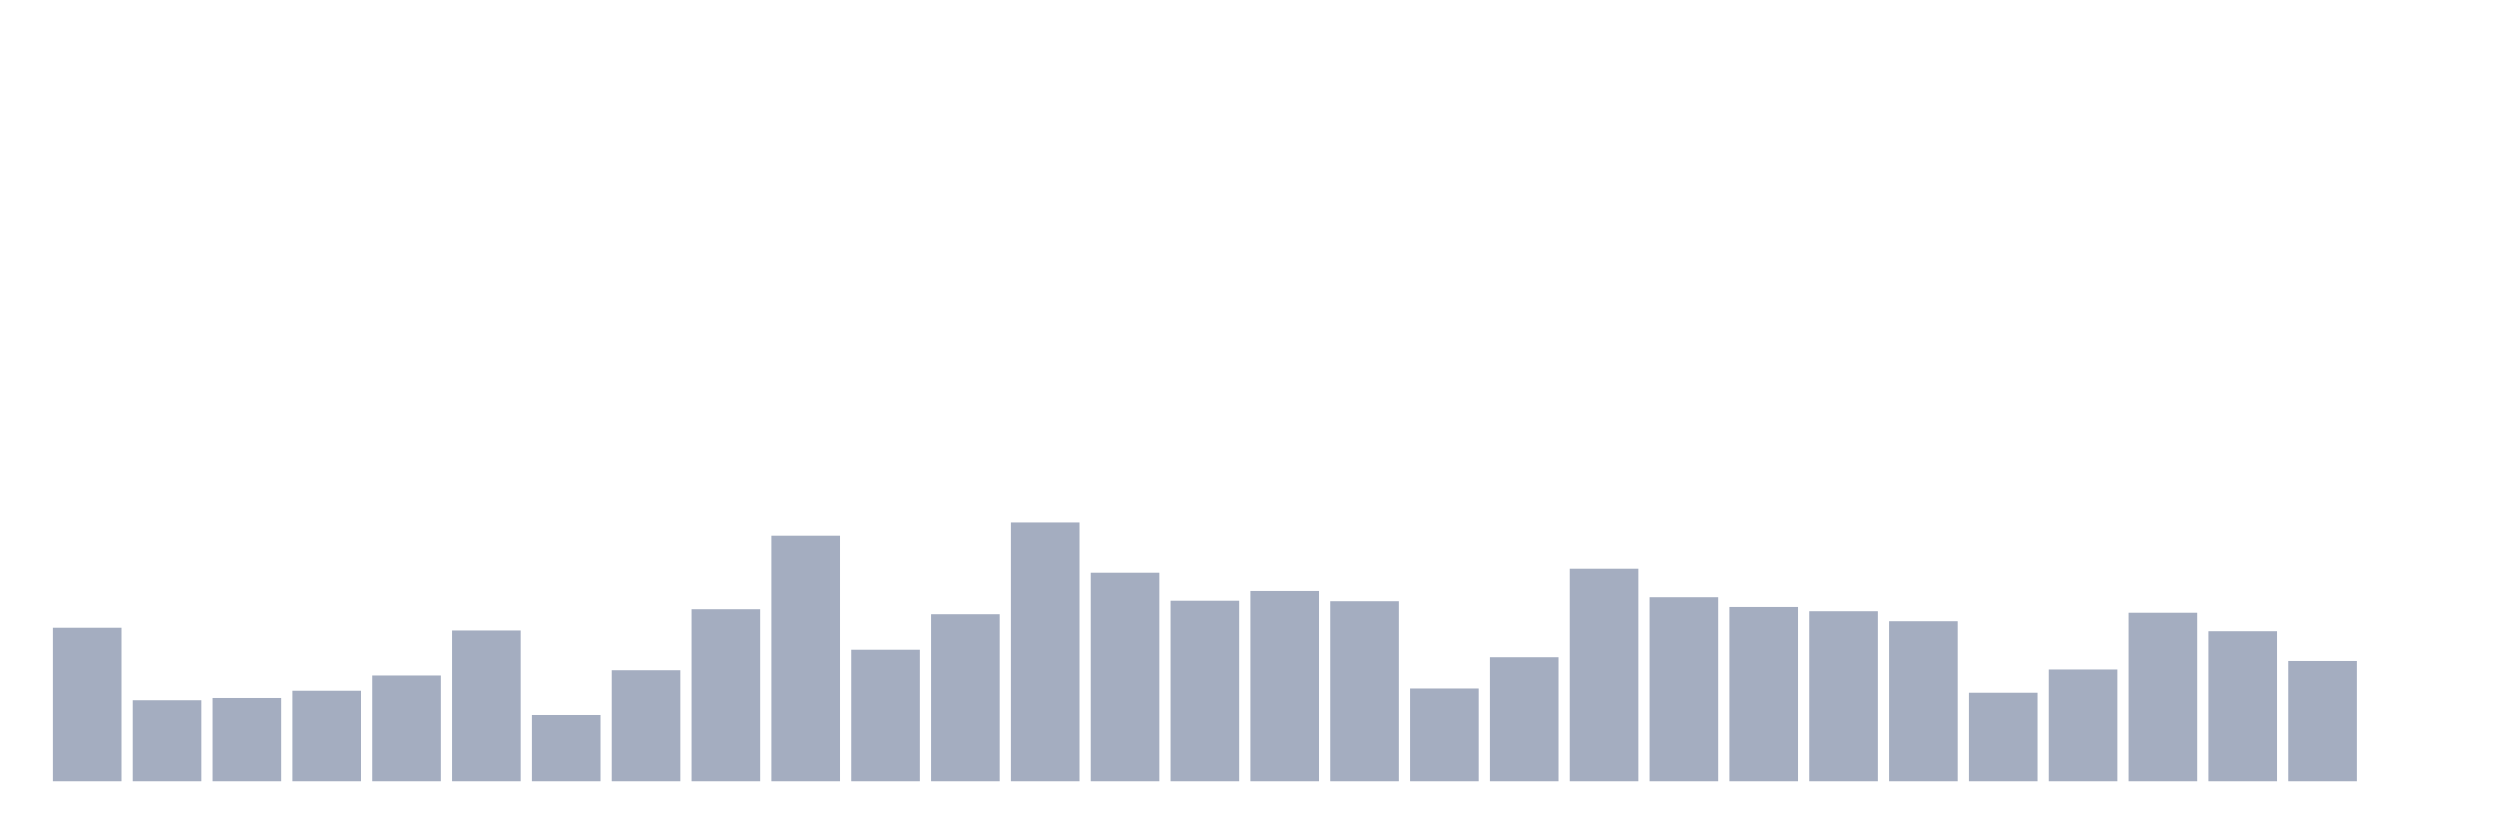
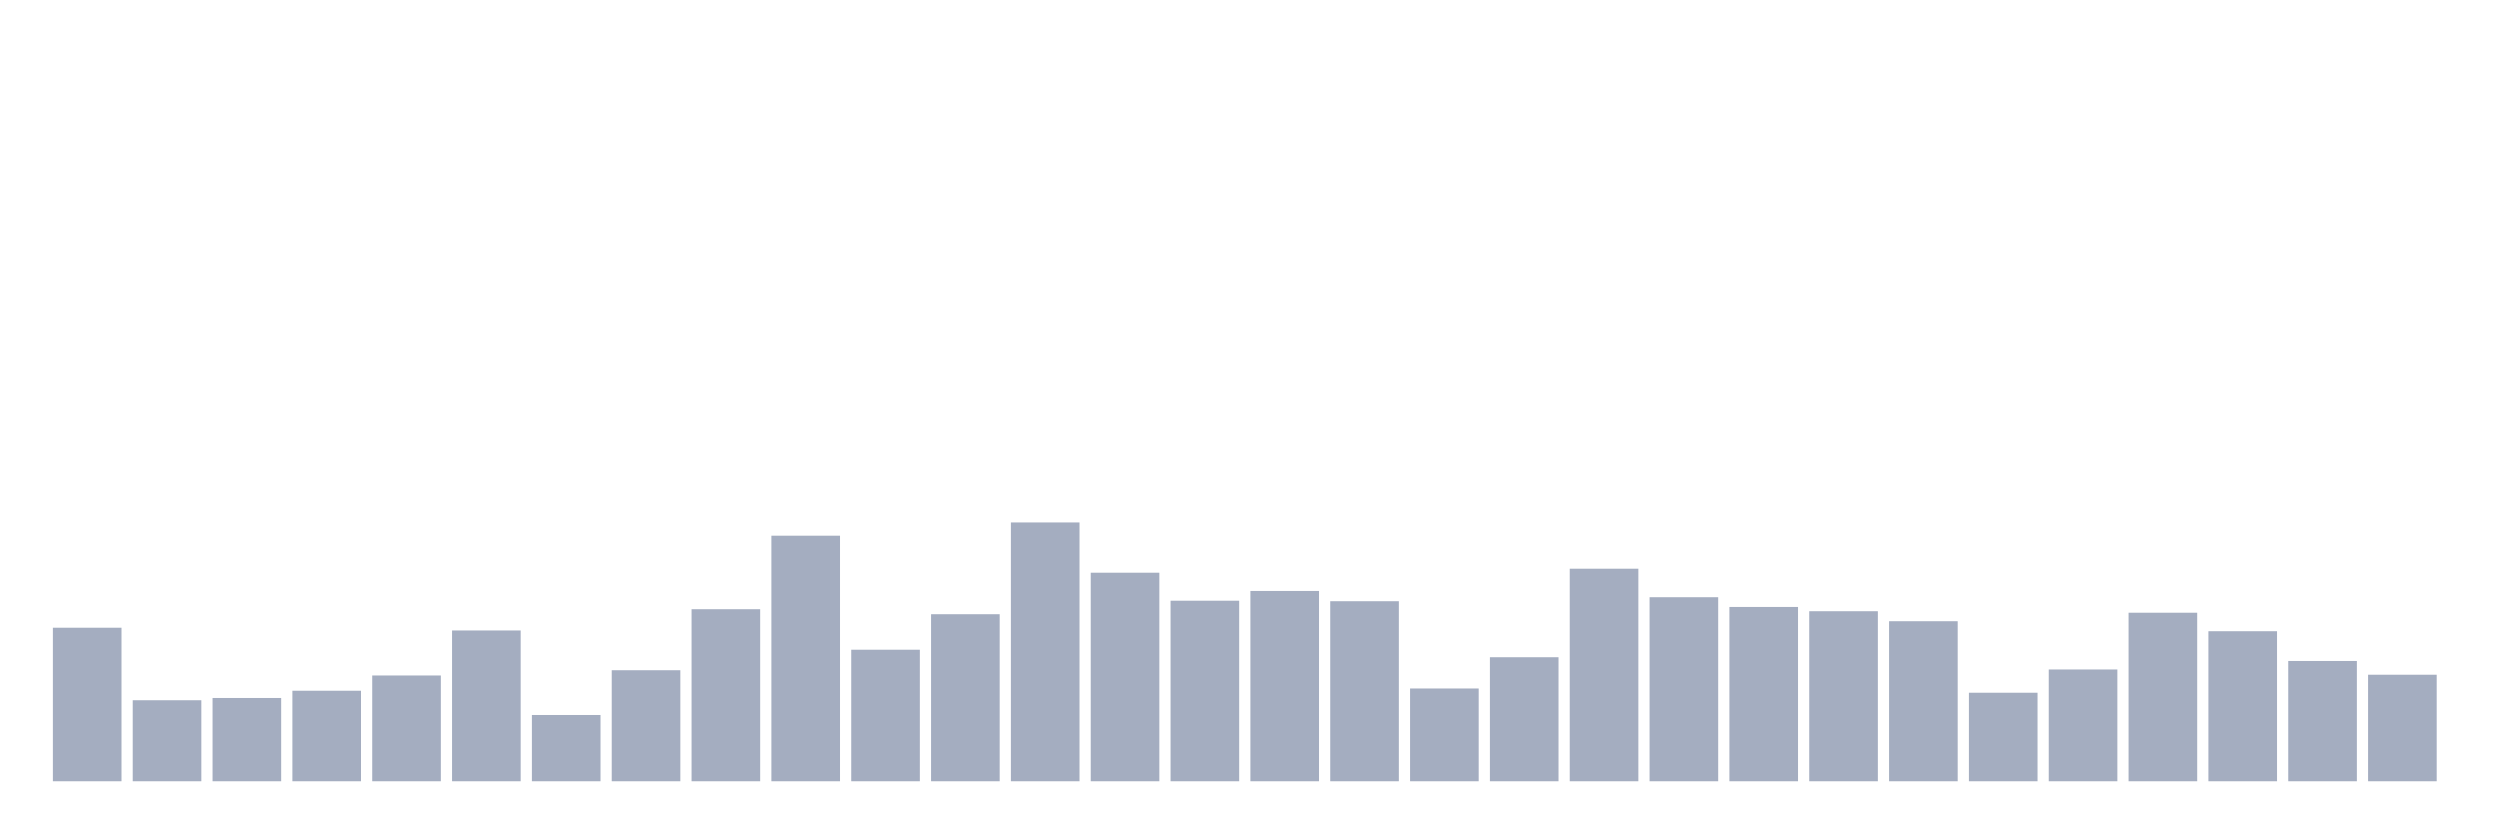
<svg xmlns="http://www.w3.org/2000/svg" viewBox="0 0 480 160">
  <g transform="translate(10,10)">
    <rect class="bar" x="0.153" width="13.175" y="110.521" height="29.479" fill="rgb(164,173,192)" />
    <rect class="bar" x="15.482" width="13.175" y="124.444" height="15.556" fill="rgb(164,173,192)" />
    <rect class="bar" x="30.81" width="13.175" y="124.012" height="15.988" fill="rgb(164,173,192)" />
    <rect class="bar" x="46.138" width="13.175" y="122.62" height="17.38" fill="rgb(164,173,192)" />
    <rect class="bar" x="61.466" width="13.175" y="119.691" height="20.309" fill="rgb(164,173,192)" />
    <rect class="bar" x="76.794" width="13.175" y="111.049" height="28.951" fill="rgb(164,173,192)" />
    <rect class="bar" x="92.123" width="13.175" y="127.277" height="12.723" fill="rgb(164,173,192)" />
    <rect class="bar" x="107.451" width="13.175" y="118.683" height="21.317" fill="rgb(164,173,192)" />
    <rect class="bar" x="122.779" width="13.175" y="106.968" height="33.032" fill="rgb(164,173,192)" />
    <rect class="bar" x="138.107" width="13.175" y="92.853" height="47.147" fill="rgb(164,173,192)" />
    <rect class="bar" x="153.436" width="13.175" y="114.746" height="25.254" fill="rgb(164,173,192)" />
    <rect class="bar" x="168.764" width="13.175" y="107.929" height="32.071" fill="rgb(164,173,192)" />
    <rect class="bar" x="184.092" width="13.175" y="90.309" height="49.691" fill="rgb(164,173,192)" />
    <rect class="bar" x="199.42" width="13.175" y="99.959" height="40.041" fill="rgb(164,173,192)" />
    <rect class="bar" x="214.748" width="13.175" y="105.336" height="34.664" fill="rgb(164,173,192)" />
    <rect class="bar" x="230.077" width="13.175" y="103.464" height="36.536" fill="rgb(164,173,192)" />
    <rect class="bar" x="245.405" width="13.175" y="105.432" height="34.568" fill="rgb(164,173,192)" />
    <rect class="bar" x="260.733" width="13.175" y="122.188" height="17.812" fill="rgb(164,173,192)" />
    <rect class="bar" x="276.061" width="13.175" y="116.187" height="23.813" fill="rgb(164,173,192)" />
    <rect class="bar" x="291.39" width="13.175" y="99.191" height="40.809" fill="rgb(164,173,192)" />
    <rect class="bar" x="306.718" width="13.175" y="104.664" height="35.336" fill="rgb(164,173,192)" />
    <rect class="bar" x="322.046" width="13.175" y="106.536" height="33.464" fill="rgb(164,173,192)" />
    <rect class="bar" x="337.374" width="13.175" y="107.353" height="32.647" fill="rgb(164,173,192)" />
    <rect class="bar" x="352.702" width="13.175" y="109.273" height="30.727" fill="rgb(164,173,192)" />
    <rect class="bar" x="368.031" width="13.175" y="123.004" height="16.996" fill="rgb(164,173,192)" />
    <rect class="bar" x="383.359" width="13.175" y="118.539" height="21.461" fill="rgb(164,173,192)" />
    <rect class="bar" x="398.687" width="13.175" y="107.641" height="32.359" fill="rgb(164,173,192)" />
    <rect class="bar" x="414.015" width="13.175" y="111.193" height="28.807" fill="rgb(164,173,192)" />
    <rect class="bar" x="429.344" width="13.175" y="116.907" height="23.093" fill="rgb(164,173,192)" />
-     <rect class="bar" x="444.672" width="13.175" y="140" height="0" fill="rgb(164,173,192)" />
+     <rect class="bar" x="444.672" width="13.175" y="119.547" height="20.453" fill="rgb(164,173,192)" />
  </g>
</svg>
